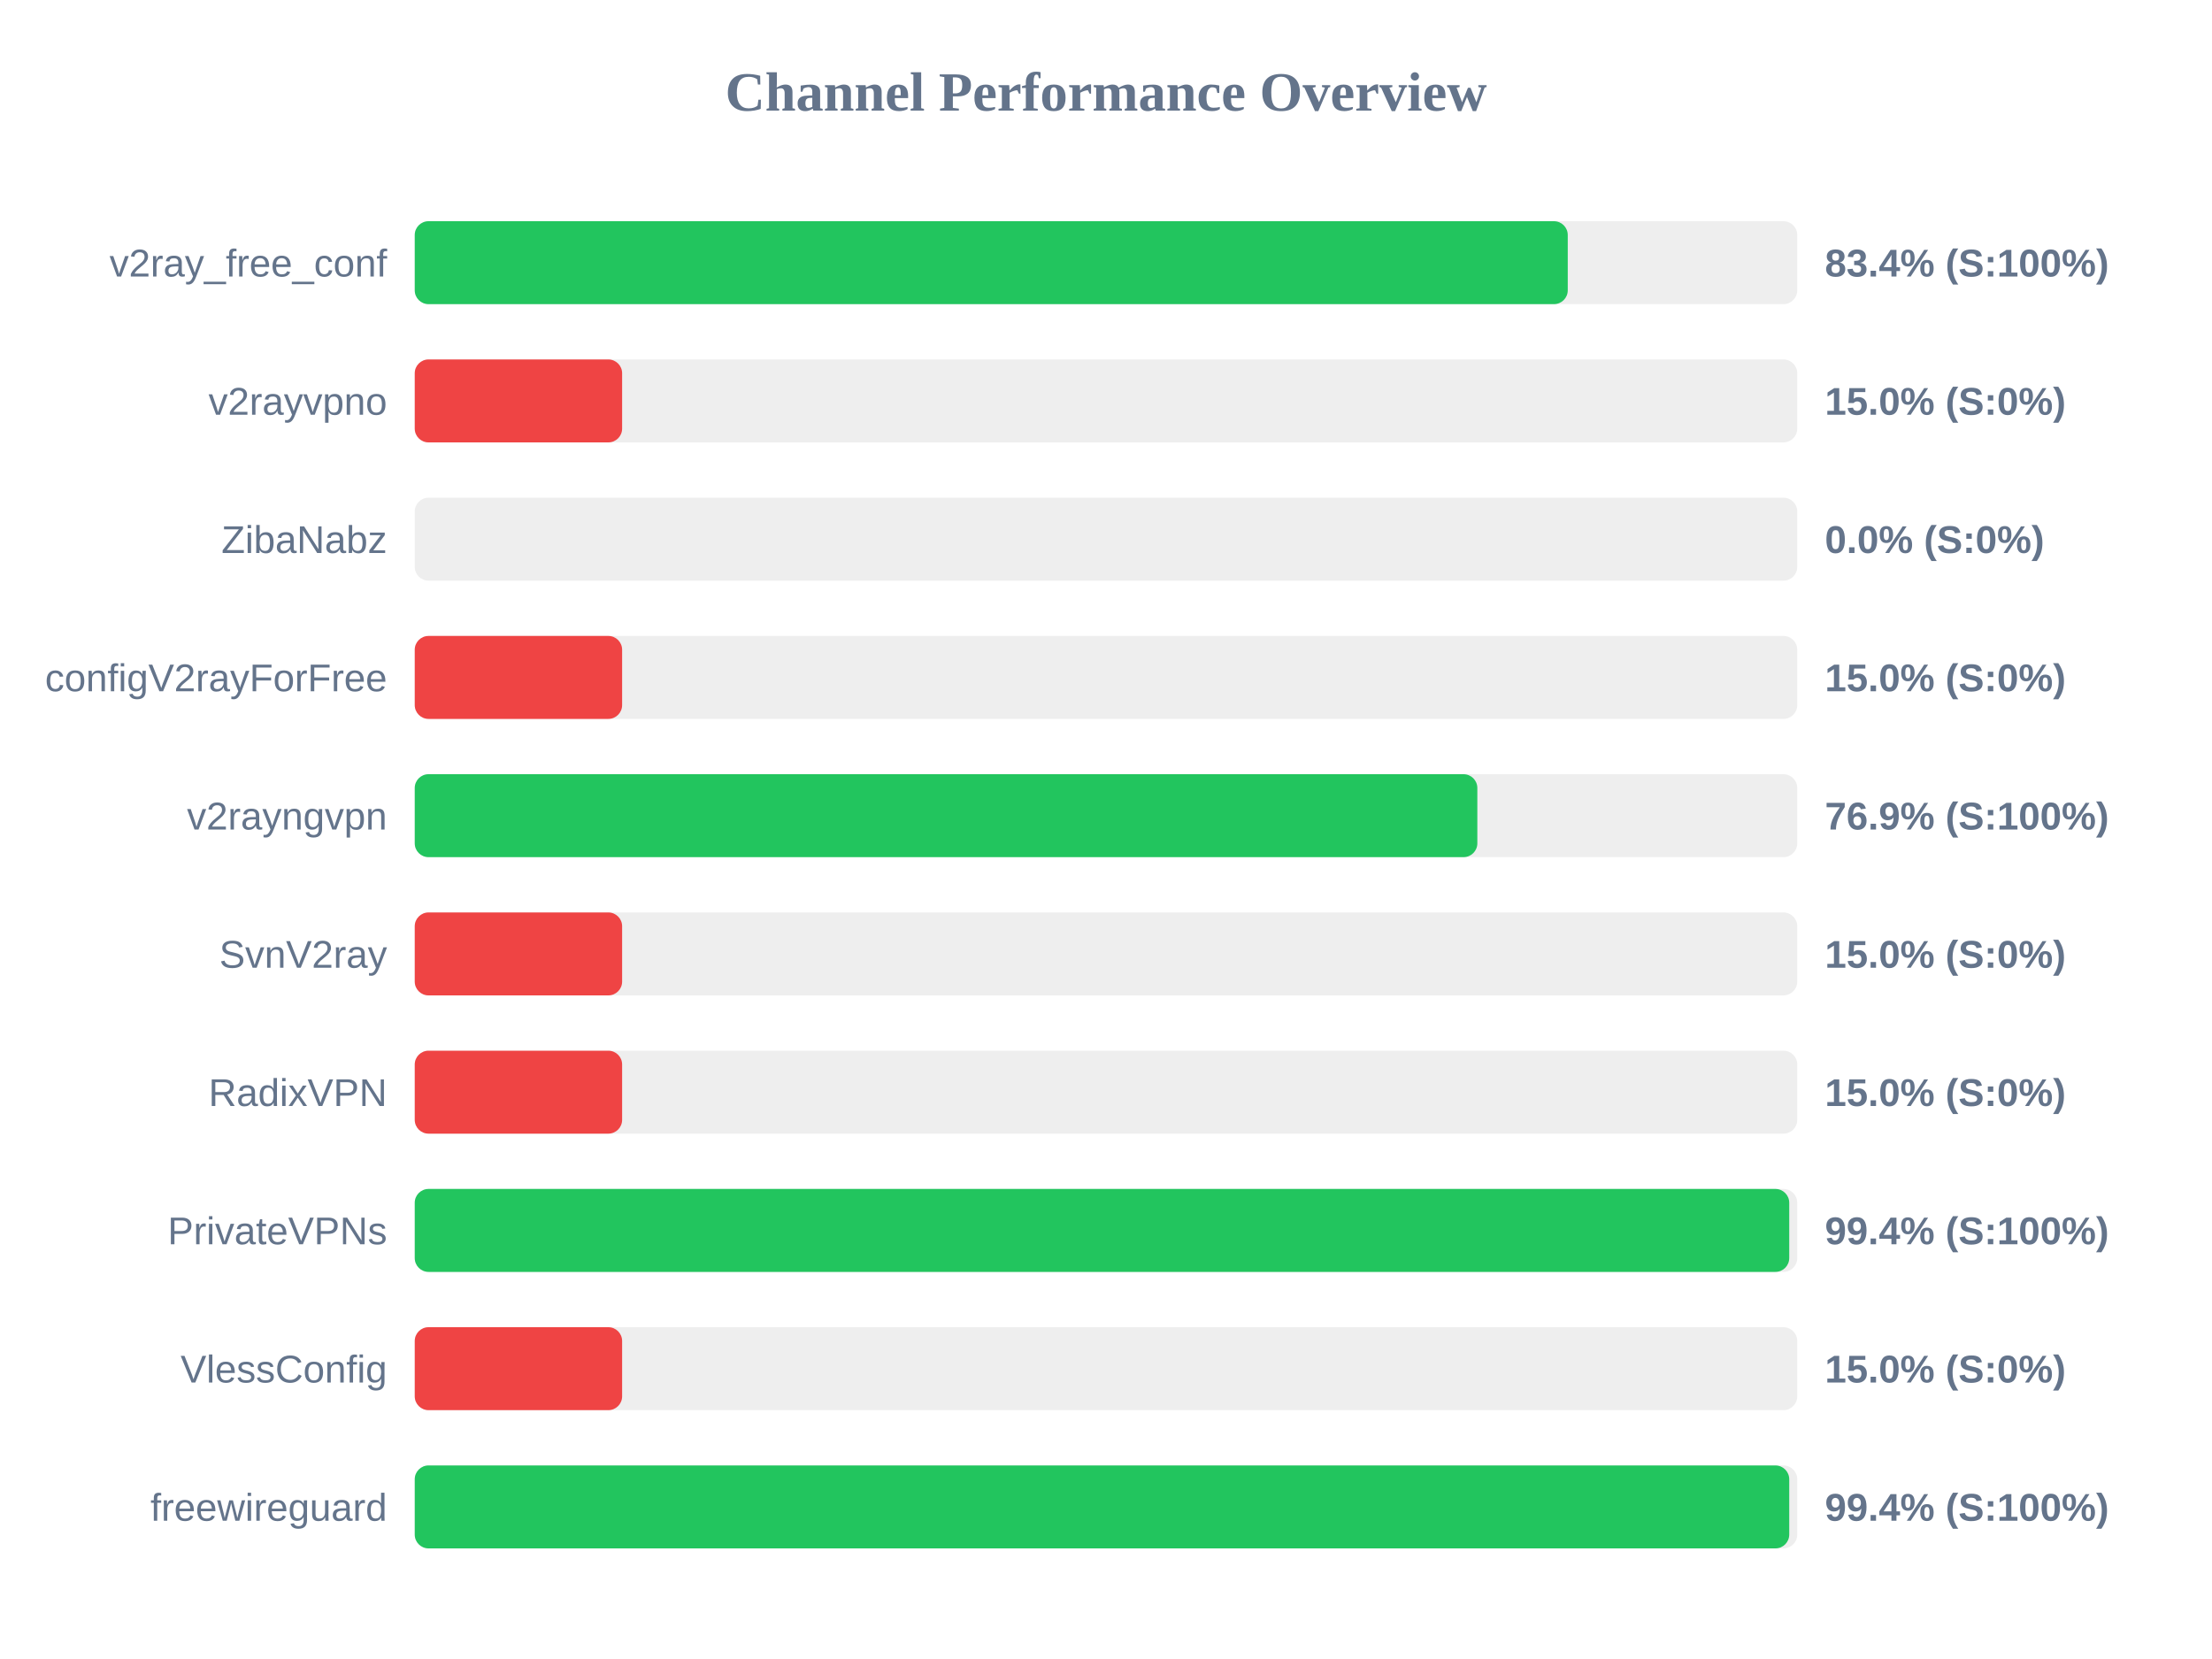
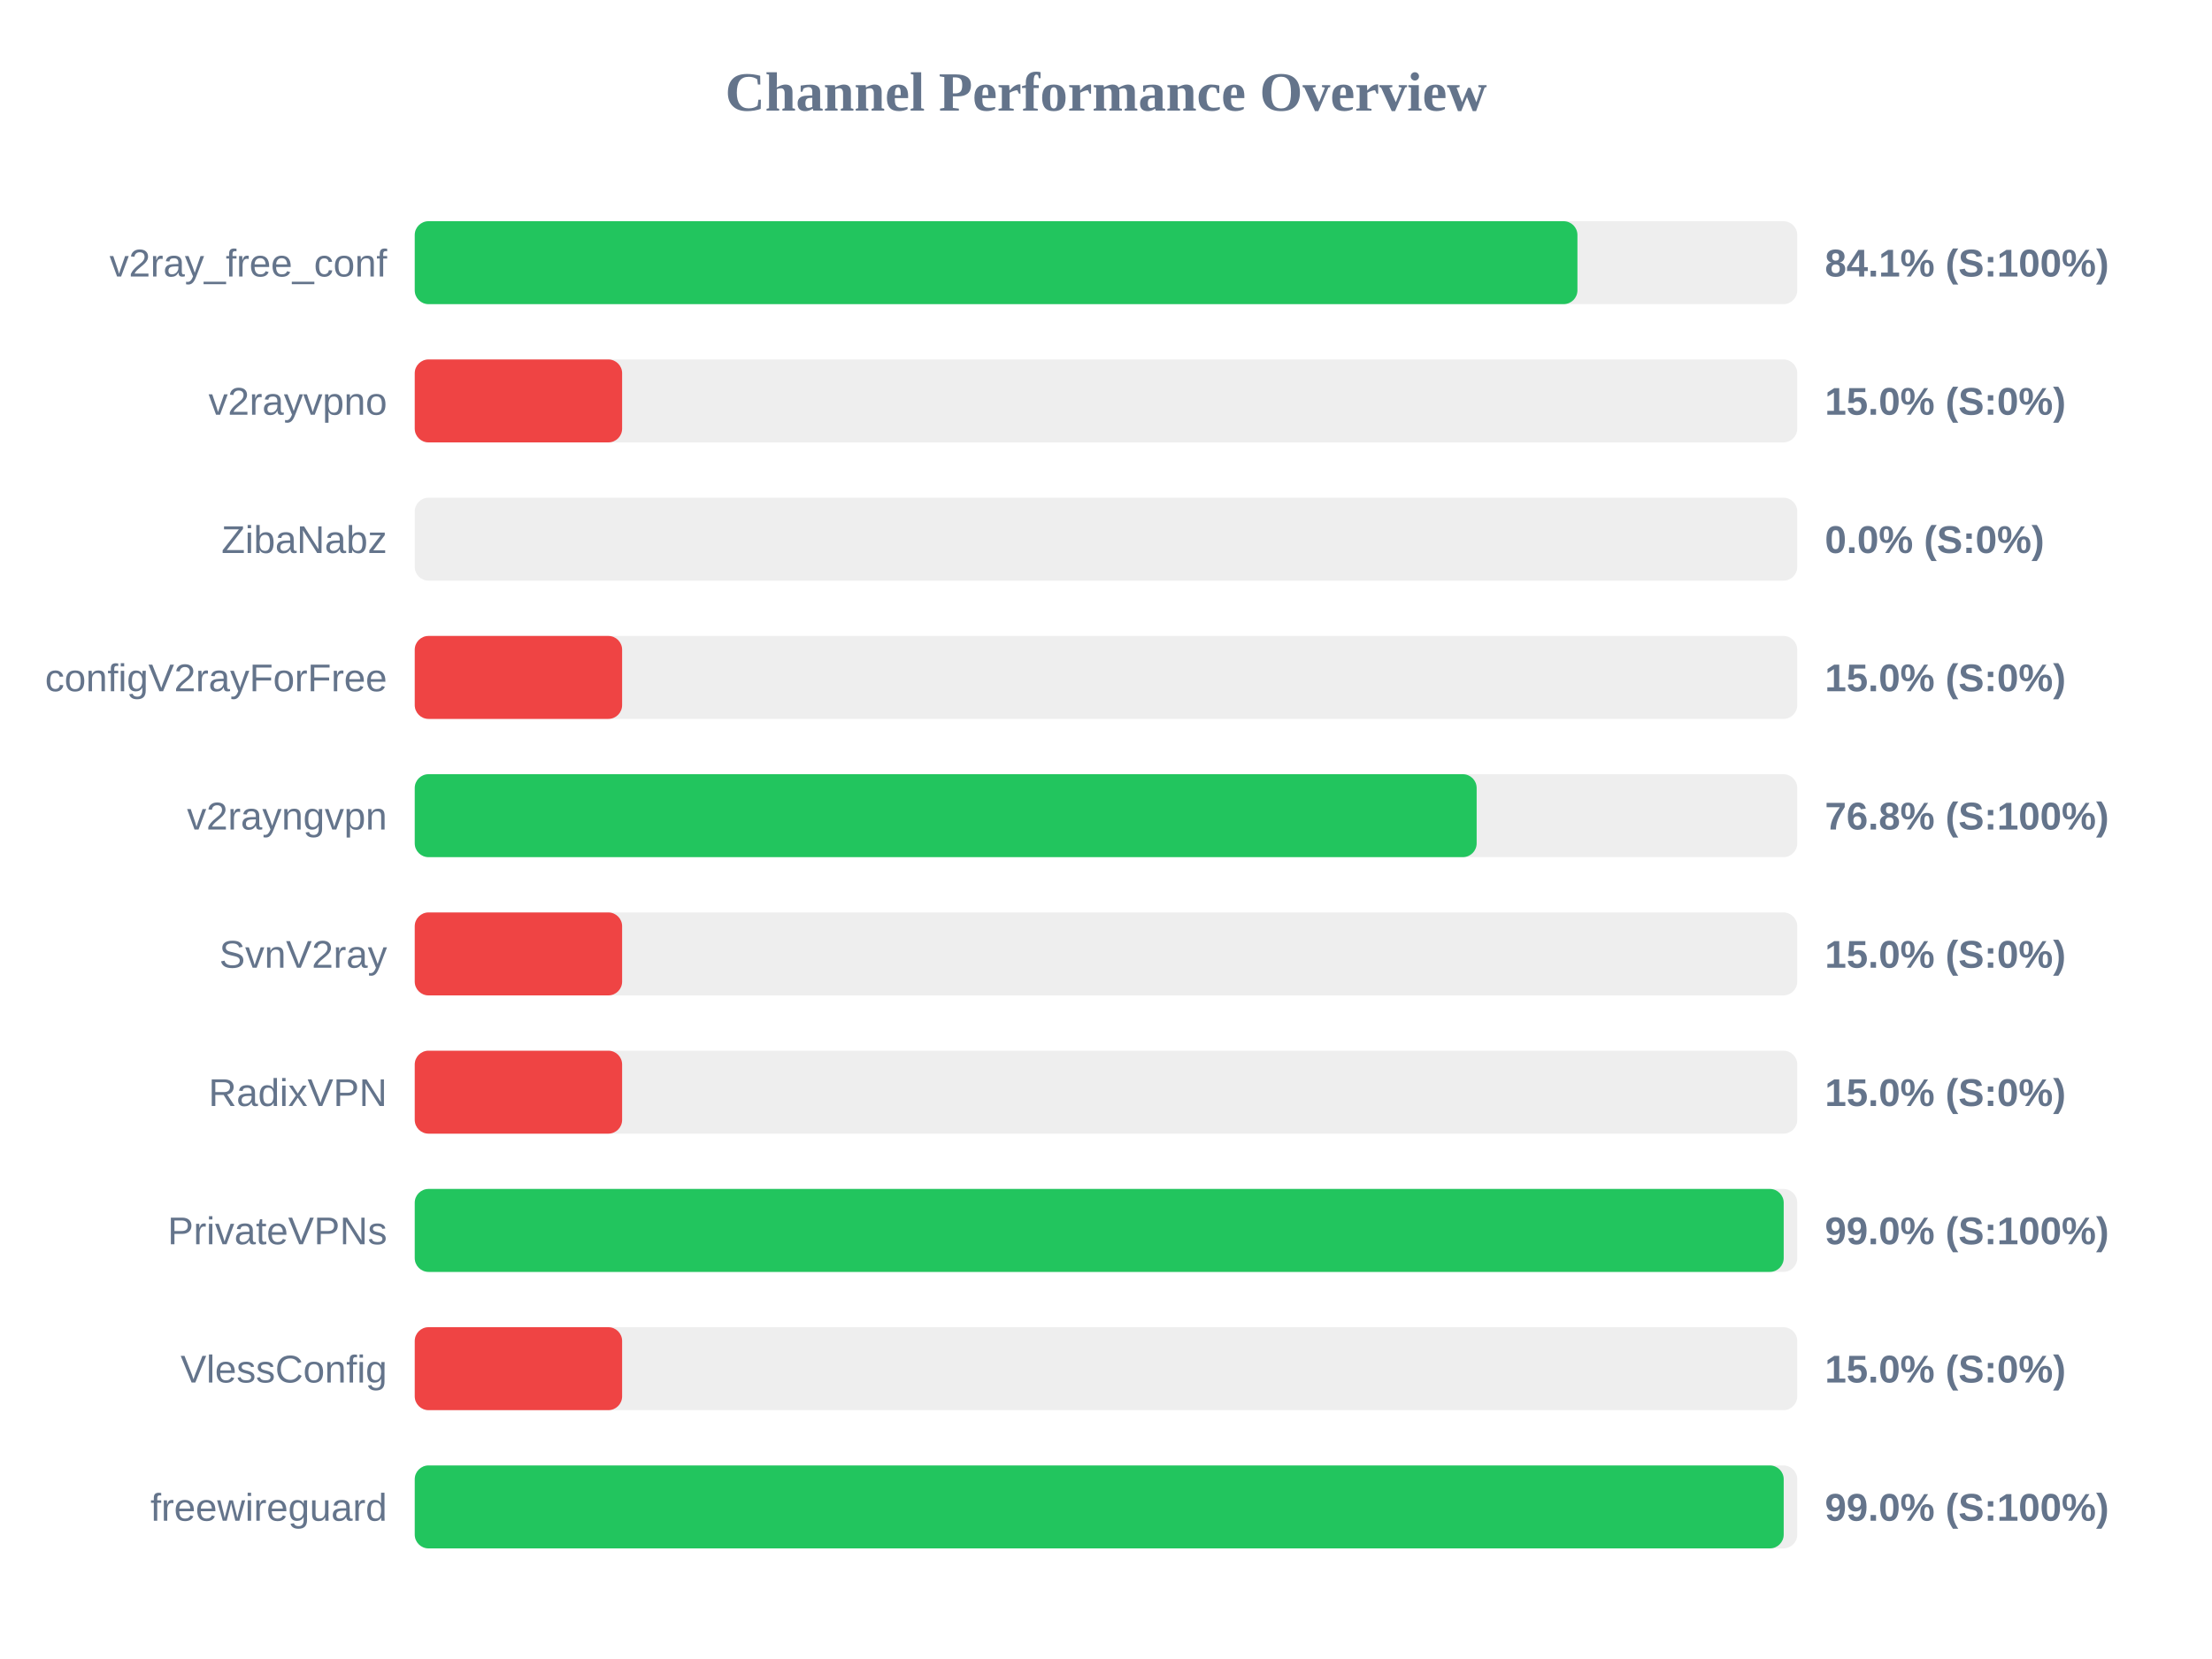
<svg xmlns="http://www.w3.org/2000/svg" width="800" height="600" version="1.1">
  <style>
        .row { font: 14px Arial; fill: #64748b; }
        .score { font: bold 14px Arial; fill: #64748b; }
    </style>
  <text x="400" y="40" text-anchor="middle" font-size="20px" font-weight="bold" fill="#64748b">Channel Performance Overview</text>
  <rect x="150" y="80" width="500" height="30" fill="#eee" rx="5" />
-   <rect x="150" y="80" width="417.0" height="30" fill="#22c55e" rx="5" />
+   <rect x="150" y="80" width="420.5" height="30" fill="#22c55e" rx="5" />
  <text x="140" y="100" text-anchor="end" class="row">v2ray_free_conf</text>
-   <text x="660" y="100" text-anchor="start" class="score">83.4% (S:100%)</text>
+   <text x="660" y="100" text-anchor="start" class="score">84.1% (S:100%)</text>
  <rect x="150" y="130" width="500" height="30" fill="#eee" rx="5" />
  <rect x="150" y="130" width="75.0" height="30" fill="#ef4444" rx="5" />
  <text x="140" y="150" text-anchor="end" class="row">v2rayvpno</text>
  <text x="660" y="150" text-anchor="start" class="score">15.0% (S:0%)</text>
  <rect x="150" y="180" width="500" height="30" fill="#eee" rx="5" />
  <rect x="150" y="180" width="0.0" height="30" fill="#ef4444" rx="5" />
  <text x="140" y="200" text-anchor="end" class="row">ZibaNabz</text>
  <text x="660" y="200" text-anchor="start" class="score">0.0% (S:0%)</text>
  <rect x="150" y="230" width="500" height="30" fill="#eee" rx="5" />
  <rect x="150" y="230" width="75.0" height="30" fill="#ef4444" rx="5" />
  <text x="140" y="250" text-anchor="end" class="row">configV2rayForFree</text>
  <text x="660" y="250" text-anchor="start" class="score">15.0% (S:0%)</text>
  <rect x="150" y="280" width="500" height="30" fill="#eee" rx="5" />
-   <rect x="150" y="280" width="384.3" height="30" fill="#22c55e" rx="5" />
+   <rect x="150" y="280" width="384.05" height="30" fill="#22c55e" rx="5" />
  <text x="140" y="300" text-anchor="end" class="row">v2rayngvpn</text>
-   <text x="660" y="300" text-anchor="start" class="score">76.9% (S:100%)</text>
+   <text x="660" y="300" text-anchor="start" class="score">76.8% (S:100%)</text>
  <rect x="150" y="330" width="500" height="30" fill="#eee" rx="5" />
  <rect x="150" y="330" width="75.0" height="30" fill="#ef4444" rx="5" />
  <text x="140" y="350" text-anchor="end" class="row">SvnV2ray</text>
  <text x="660" y="350" text-anchor="start" class="score">15.0% (S:0%)</text>
  <rect x="150" y="380" width="500" height="30" fill="#eee" rx="5" />
  <rect x="150" y="380" width="75.0" height="30" fill="#ef4444" rx="5" />
  <text x="140" y="400" text-anchor="end" class="row">RadixVPN</text>
  <text x="660" y="400" text-anchor="start" class="score">15.0% (S:0%)</text>
  <rect x="150" y="430" width="500" height="30" fill="#eee" rx="5" />
-   <rect x="150" y="430" width="497.1" height="30" fill="#22c55e" rx="5" />
+   <rect x="150" y="430" width="495.1" height="30" fill="#22c55e" rx="5" />
  <text x="140" y="450" text-anchor="end" class="row">PrivateVPNs</text>
-   <text x="660" y="450" text-anchor="start" class="score">99.4% (S:100%)</text>
+   <text x="660" y="450" text-anchor="start" class="score">99.0% (S:100%)</text>
  <rect x="150" y="480" width="500" height="30" fill="#eee" rx="5" />
  <rect x="150" y="480" width="75.0" height="30" fill="#ef4444" rx="5" />
  <text x="140" y="500" text-anchor="end" class="row">VlessConfig</text>
  <text x="660" y="500" text-anchor="start" class="score">15.0% (S:0%)</text>
  <rect x="150" y="530" width="500" height="30" fill="#eee" rx="5" />
-   <rect x="150" y="530" width="497.1" height="30" fill="#22c55e" rx="5" />
+   <rect x="150" y="530" width="495.1" height="30" fill="#22c55e" rx="5" />
  <text x="140" y="550" text-anchor="end" class="row">freewireguard</text>
-   <text x="660" y="550" text-anchor="start" class="score">99.4% (S:100%)</text>
+   <text x="660" y="550" text-anchor="start" class="score">99.0% (S:100%)</text>
</svg>
